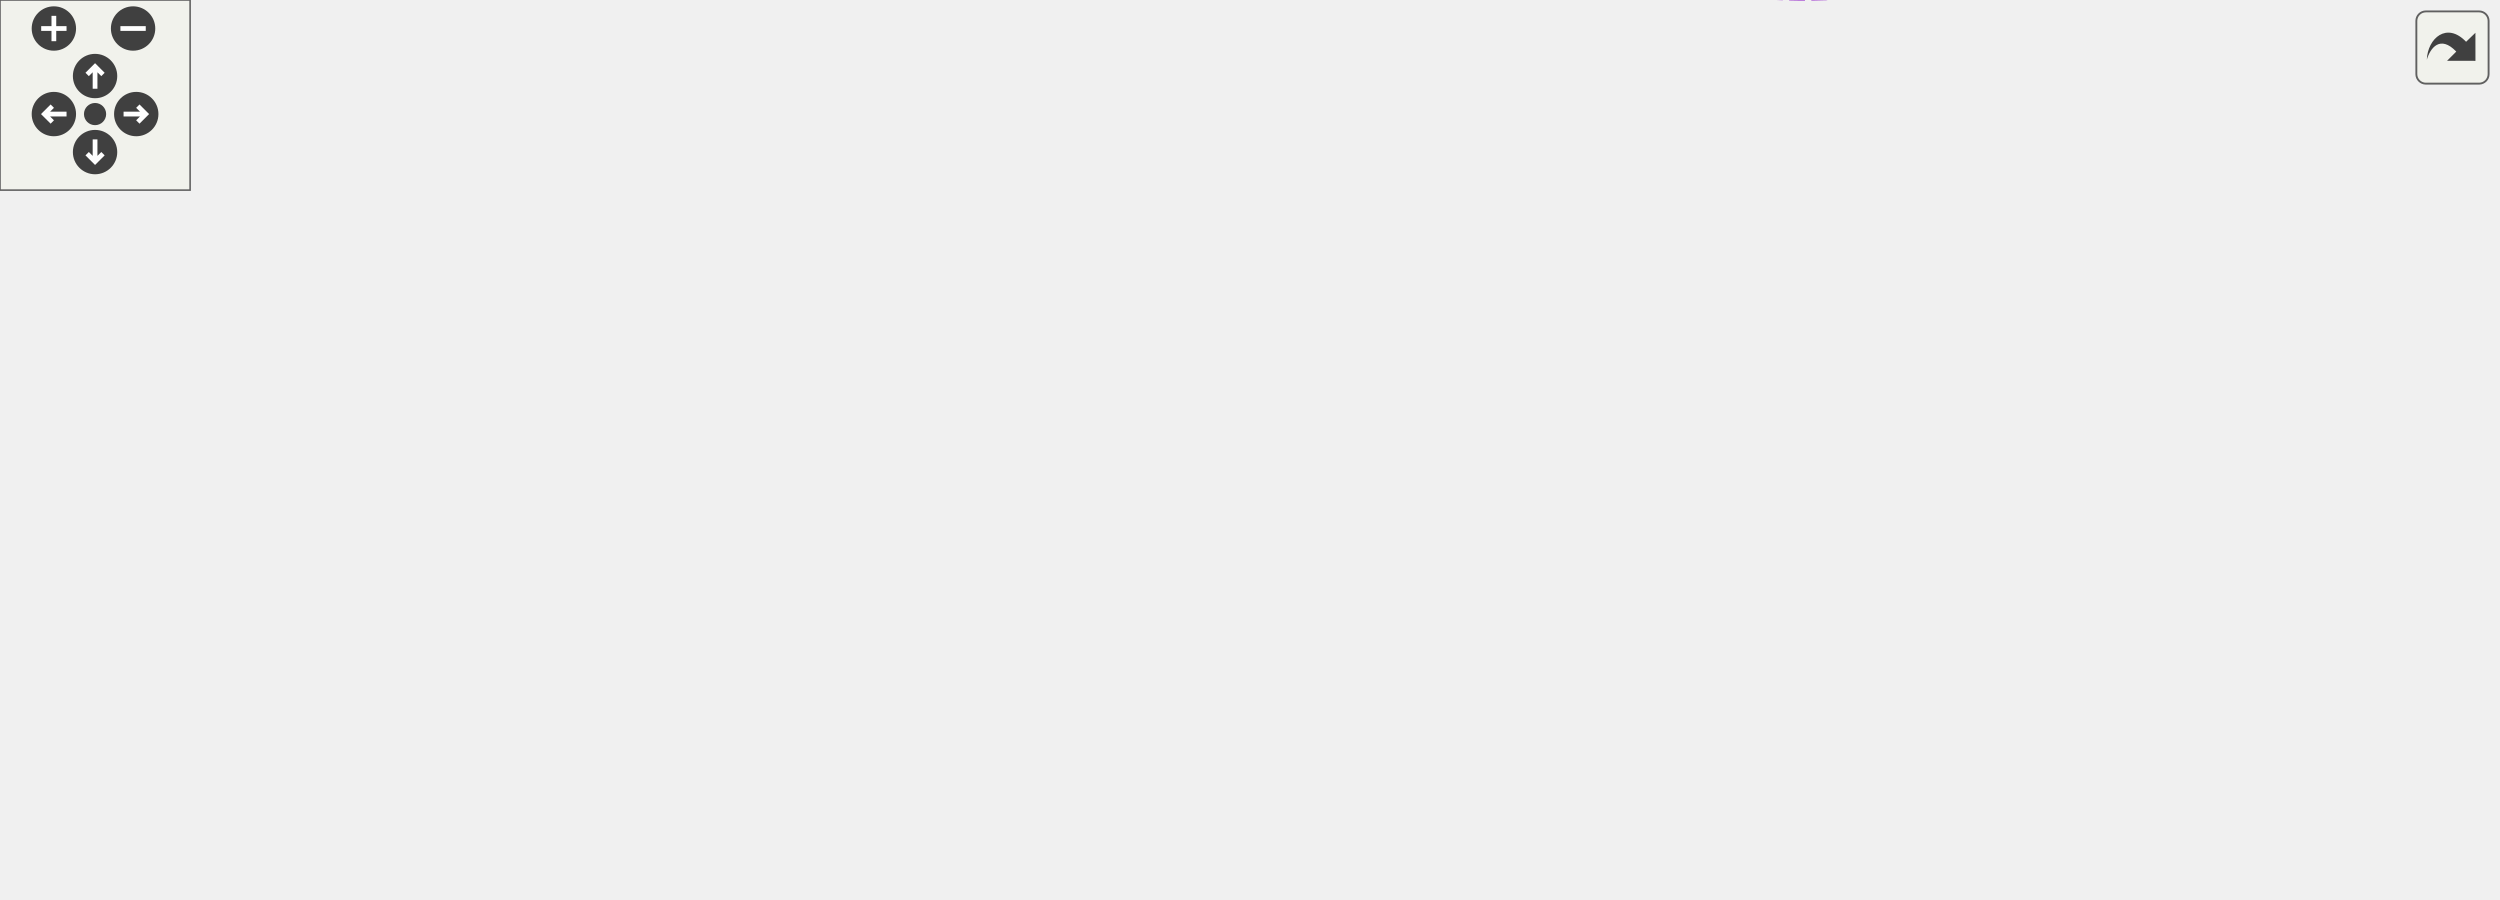
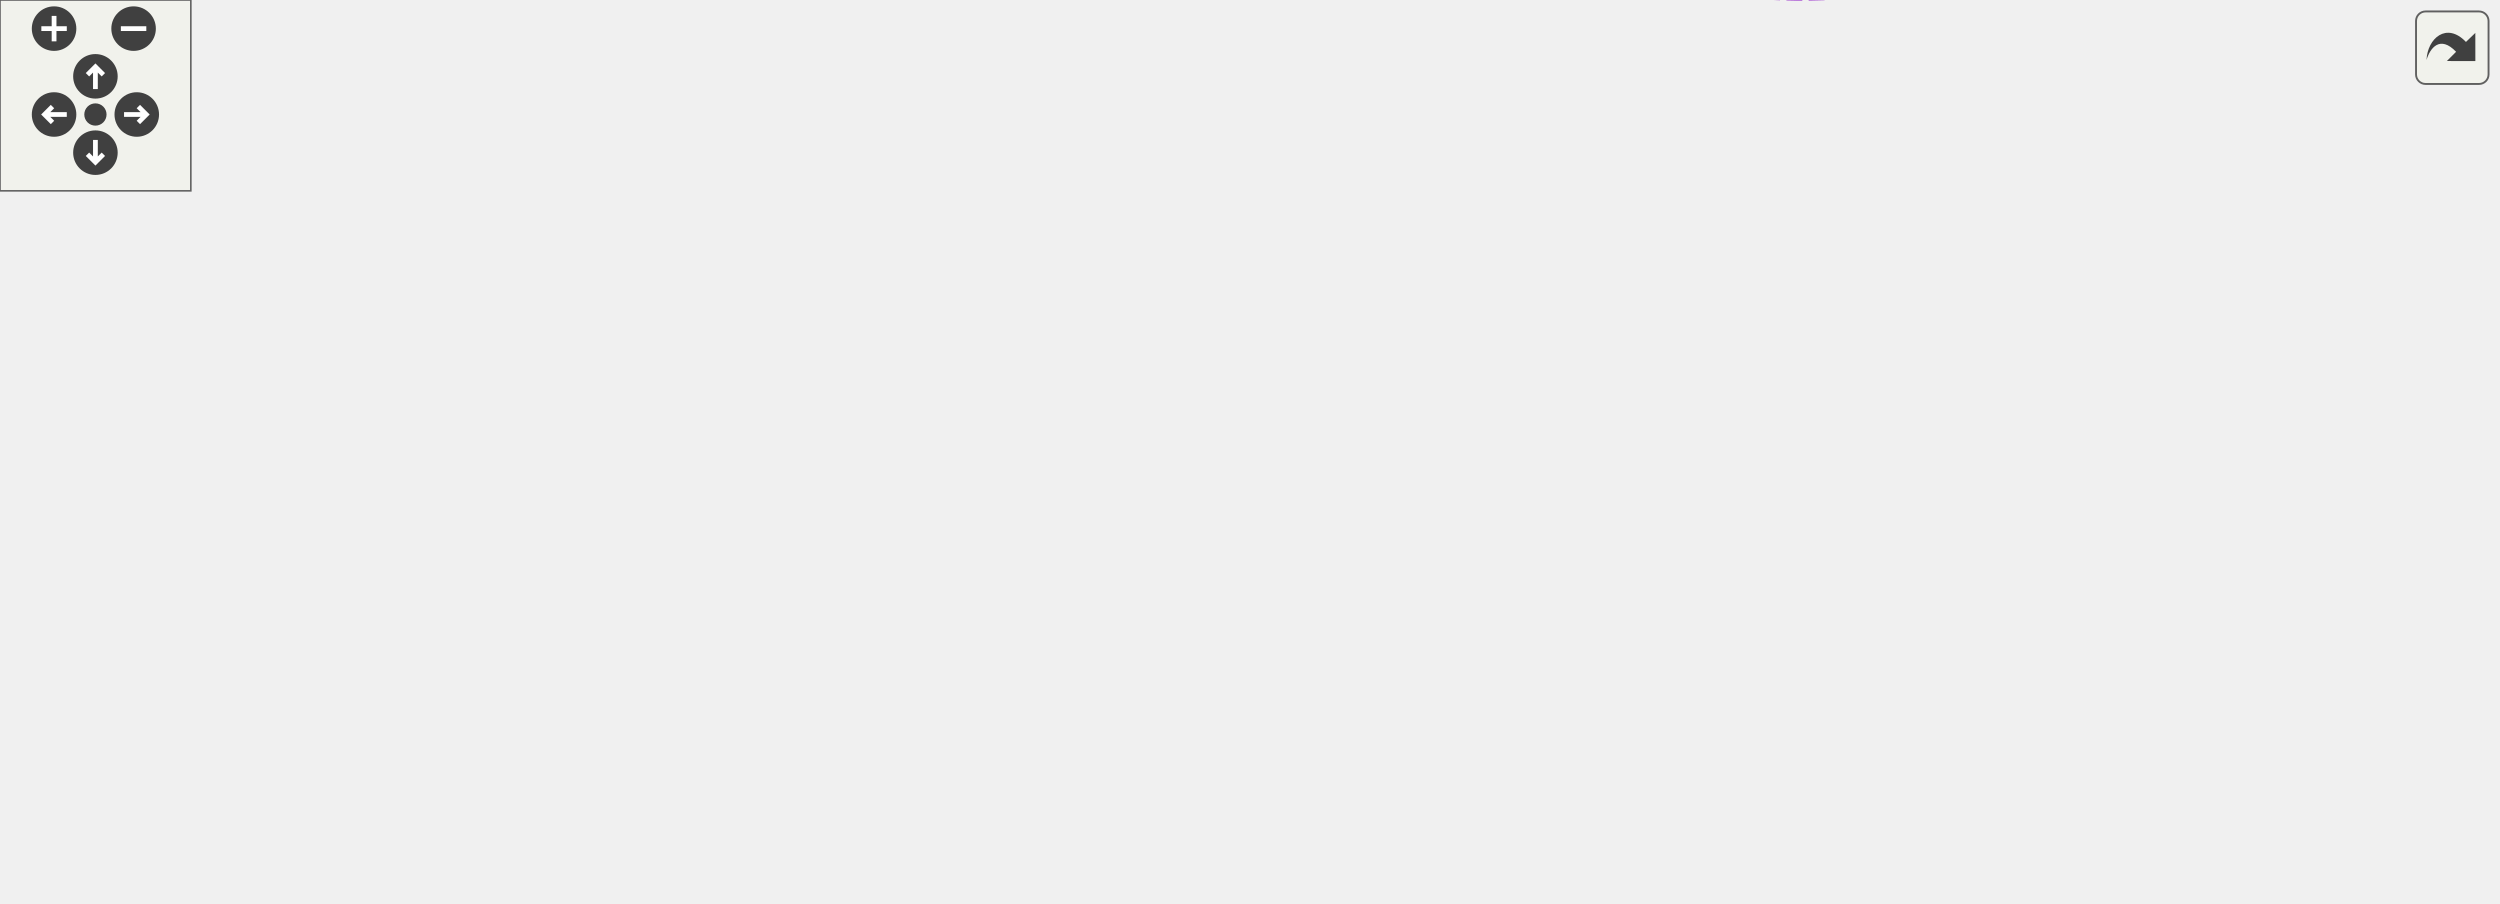
<svg xmlns="http://www.w3.org/2000/svg" xmlns:xlink="http://www.w3.org/1999/xlink" id="main" version="1.1" xml:space="preserve">
  <style type="text/css">
.edge:hover path { stroke: red; }
.edge:hover polygon { stroke: red; fill: red; }
</style>
  <defs>
    <circle id="rim" cx="0" cy="0" r="7" />
    <circle id="rim2" cx="0" cy="0" r="3.5" />
    <g id="zoomPlus">
      <use xlink:href="#rim" fill="#404040">
        <set attributeName="fill" to="#808080" begin="zoomplus.mouseover" end="zoomplus.mouseout" />
      </use>
      <path d="M-4,0h8M0,-4v8" fill="none" stroke="white" stroke-width="1.5" pointer-events="none" />
    </g>
    <g id="zoomMin">
      <use xlink:href="#rim" fill="#404040">
        <set attributeName="fill" to="#808080" begin="zoomminus.mouseover" end="zoomminus.mouseout" />
      </use>
      <path d="M-4,0h8" fill="none" stroke="white" stroke-width="1.5" pointer-events="none" />
    </g>
    <g id="dirArrow">
      <path fill="none" stroke="white" stroke-width="1.5" d="M0,-3.0v7 M-2.5,-0.5L0,-3.0L2.5,-0.5" />
    </g>
    <g id="resetDef">
      <use xlink:href="#rim2" fill="#404040">
        <set attributeName="fill" to="#808080" begin="reset.mouseover" end="reset.mouseout" />
      </use>
    </g>
  </defs>
  <svg id="graph" class="graph">
    <g id="viewport">
      <g id="node1" class="node">
        <g id="a_node1">
          <a xlink:title="A cell that represents a box(x) block.">
-             <polygon fill="#999999" stroke="#666666" points="788,-130.21 734,-130.21 734,-111.21 788,-111.21 788,-130.21" />
-             <text text-anchor="middle" x="761" y="-118.21" font-family="Helvetica,sans-Serif" font-size="10.00">BoxCell</text>
+             <polygon fill="#999999" stroke="#666666" points="785,-130.21 731,-130.21 731,-111.21 785,-111.21 785,-130.21" />
+             <text text-anchor="middle" x="758" y="-118.21" font-family="Helvetica,sans-Serif" font-size="10.00">BoxCell</text>
          </a>
        </g>
      </g>
      <g id="node2" class="node">
        <g id="a_node2">
          <a xlink:href="classCell.html" target="_top" xlink:title="The base class all cell types the worksheet can consist of are derived from.">
-             <polygon fill="white" stroke="#666666" points="697,-130.21 662,-130.21 662,-111.21 697,-111.21 697,-130.21" />
-             <text text-anchor="middle" x="679.5" y="-118.21" font-family="Helvetica,sans-Serif" font-size="10.00">Cell</text>
+             <polygon fill="white" stroke="#666666" points="694,-130.21 659,-130.21 659,-111.21 694,-111.21 694,-130.21" />
+             <text text-anchor="middle" x="676.5" y="-118.21" font-family="Helvetica,sans-Serif" font-size="10.00">Cell</text>
          </a>
        </g>
      </g>
      <g id="edge1" class="edge">
-         <path fill="none" stroke="#63b8ff" d="M707.51,-120.71C716,-120.71 725.35,-120.71 733.78,-120.71" />
-         <polygon fill="#63b8ff" stroke="#63b8ff" points="707.36,-117.21 697.36,-120.71 707.36,-124.21 707.36,-117.21" />
+         <path fill="none" stroke="#63b8ff" d="M704.51,-120.71C713,-120.71 722.35,-120.71 730.78,-120.71" />
+         <polygon fill="#63b8ff" stroke="#63b8ff" points="704.36,-117.21 694.36,-120.71 704.36,-124.21 704.36,-117.21" />
      </g>
      <g id="node3" class="node">
        <g id="a_node3">
          <a xlink:href="classObserved.html" target="_top" xlink:title="Objects deriving from this class can be observed by the CellPtr.">
-             <polygon fill="white" stroke="#666666" points="499.5,-223.21 436.5,-223.21 436.5,-204.21 499.5,-204.21 499.5,-223.21" />
-             <text text-anchor="middle" x="468" y="-211.21" font-family="Helvetica,sans-Serif" font-size="10.00">Observed</text>
+             <polygon fill="white" stroke="#666666" points="496.5,-223.21 433.5,-223.21 433.5,-204.21 496.5,-204.21 496.5,-223.21" />
+             <text text-anchor="middle" x="465" y="-211.21" font-family="Helvetica,sans-Serif" font-size="10.00">Observed</text>
          </a>
        </g>
      </g>
      <g id="edge2" class="edge">
-         <path fill="none" stroke="#63b8ff" d="M509.75,-216C547.84,-216.1 604.61,-210.78 644,-182.71 662.06,-169.85 671.78,-144.42 675.96,-130.46" />
-         <polygon fill="#63b8ff" stroke="#63b8ff" points="509.58,-212.5 499.53,-215.85 509.47,-219.5 509.58,-212.5" />
+         <path fill="none" stroke="#63b8ff" d="M506.75,-216C544.84,-216.1 601.61,-210.78 641,-182.71 659.06,-169.85 668.78,-144.42 672.96,-130.46" />
+         <polygon fill="#63b8ff" stroke="#63b8ff" points="506.58,-212.5 496.53,-215.85 506.47,-219.5 506.58,-212.5" />
      </g>
      <g id="node4" class="node">
        <g id="a_node4">
          <a xlink:href="classCellPtr.html" target="_top" xlink:title=" ">
-             <polygon fill="white" stroke="#666666" points="527.5,-186.21 408.5,-186.21 408.5,-167.21 527.5,-167.21 527.5,-186.21" />
-             <text text-anchor="middle" x="468" y="-174.21" font-family="Helvetica,sans-Serif" font-size="10.00">CellPtr&lt; GroupCell &gt;</text>
+             <polygon fill="white" stroke="#666666" points="524.5,-186.21 405.5,-186.21 405.5,-167.21 524.5,-167.21 524.5,-186.21" />
+             <text text-anchor="middle" x="465" y="-174.21" font-family="Helvetica,sans-Serif" font-size="10.00">CellPtr&lt; GroupCell &gt;</text>
          </a>
        </g>
      </g>
      <g id="edge3" class="edge">
-         <path fill="none" stroke="#9a32cd" stroke-dasharray="5,2" d="M537.67,-171.78C570.81,-167.6 610.54,-159.91 644,-145.71 652.72,-142.02 661.34,-135.77 667.79,-130.44" />
-         <polygon fill="#9a32cd" stroke="#9a32cd" points="537.14,-168.31 527.61,-172.96 537.95,-175.27 537.14,-168.31" />
-         <text text-anchor="middle" x="603" y="-170.71" font-family="Helvetica,sans-Serif" font-size="10.00"> m_group</text>
+         <path fill="none" stroke="#9a32cd" stroke-dasharray="5,2" d="M534.67,-171.78C567.81,-167.6 607.54,-159.91 641,-145.71 649.72,-142.02 658.34,-135.77 664.79,-130.44" />
+         <polygon fill="#9a32cd" stroke="#9a32cd" points="534.14,-168.31 524.61,-172.96 534.95,-175.27 534.14,-168.31" />
+         <text text-anchor="middle" x="600" y="-170.71" font-family="Helvetica,sans-Serif" font-size="10.00"> m_group</text>
      </g>
      <g id="node5" class="node">
        <g id="a_node5">
          <a xlink:href="classCellPtrBase.html" target="_top" xlink:title="An implementation detail for the type-specific templated cell pointers.">
            <polygon fill="white" stroke="#666666" points="260,-164.21 187,-164.21 187,-145.21 260,-145.21 260,-164.21" />
            <text text-anchor="middle" x="223.5" y="-152.21" font-family="Helvetica,sans-Serif" font-size="10.00">CellPtrBase</text>
          </a>
        </g>
      </g>
      <g id="edge4" class="edge">
-         <path fill="none" stroke="#63b8ff" d="M270.28,-159C272.89,-159.24 275.48,-159.48 278,-159.71 321.63,-163.71 370.94,-168.15 408.25,-171.48" />
-         <polygon fill="#63b8ff" stroke="#63b8ff" points="270.46,-155.5 260.18,-158.07 269.82,-162.47 270.46,-155.5" />
+         <path fill="none" stroke="#63b8ff" d="M270.28,-159C272.89,-159.24 275.48,-159.48 278,-159.71 320.62,-163.65 368.74,-168.05 405.36,-171.38" />
+         <polygon fill="#63b8ff" stroke="#63b8ff" points="270.46,-155.5 260.18,-158.06 269.82,-162.47 270.46,-155.5" />
      </g>
      <g id="node6" class="node">
        <g id="a_node6">
          <a xlink:href="classCellPtr.html" target="_top" xlink:title=" ">
-             <polygon fill="white" stroke="#666666" points="513,-149.21 423,-149.21 423,-130.21 513,-130.21 513,-149.21" />
-             <text text-anchor="middle" x="468" y="-137.21" font-family="Helvetica,sans-Serif" font-size="10.00">CellPtr&lt; Cell &gt;</text>
+             <polygon fill="white" stroke="#666666" points="510,-149.21 420,-149.21 420,-130.21 510,-130.21 510,-149.21" />
+             <text text-anchor="middle" x="465" y="-137.21" font-family="Helvetica,sans-Serif" font-size="10.00">CellPtr&lt; Cell &gt;</text>
          </a>
        </g>
      </g>
      <g id="edge6" class="edge">
-         <path fill="none" stroke="#63b8ff" d="M270.1,-151.89C313.84,-149.19 379.45,-145.13 422.74,-142.45" />
-         <polygon fill="#63b8ff" stroke="#63b8ff" points="269.79,-148.41 260.02,-152.52 270.22,-155.39 269.79,-148.41" />
+         <path fill="none" stroke="#63b8ff" d="M270.28,-151.85C313.26,-149.15 377.13,-145.15 419.64,-142.49" />
+         <polygon fill="#63b8ff" stroke="#63b8ff" points="269.86,-148.37 260.1,-152.48 270.3,-155.35 269.86,-148.37" />
      </g>
      <g id="edge5" class="edge">
-         <path fill="none" stroke="#9a32cd" stroke-dasharray="5,2" d="M523.28,-134.79C569.23,-130.62 632.19,-124.91 661.81,-122.23" />
-         <polygon fill="#9a32cd" stroke="#9a32cd" points="522.82,-131.32 513.17,-135.71 523.45,-138.29 522.82,-131.32" />
-         <text text-anchor="middle" x="603" y="-133.71" font-family="Helvetica,sans-Serif" font-size="10.00"> m_nextToDraw</text>
+         <path fill="none" stroke="#9a32cd" stroke-dasharray="5,2" d="M520.28,-134.79C566.23,-130.62 629.19,-124.91 658.81,-122.23" />
+         <polygon fill="#9a32cd" stroke="#9a32cd" points="519.82,-131.32 510.17,-135.71 520.45,-138.29 519.82,-131.32" />
+         <text text-anchor="middle" x="600" y="-133.71" font-family="Helvetica,sans-Serif" font-size="10.00"> m_nextToDraw</text>
      </g>
      <g id="node7" class="node">
        <g id="a_node7">
          <a xlink:href="classConfiguration.html" target="_top" xlink:title="The configuration storage for the current worksheet.">
-             <polygon fill="white" stroke="#666666" points="509,-73.21 427,-73.21 427,-54.21 509,-54.21 509,-73.21" />
-             <text text-anchor="middle" x="468" y="-61.21" font-family="Helvetica,sans-Serif" font-size="10.00">Configuration</text>
+             <polygon fill="white" stroke="#666666" points="506,-73.21 424,-73.21 424,-54.21 506,-54.21 506,-73.21" />
+             <text text-anchor="middle" x="465" y="-61.21" font-family="Helvetica,sans-Serif" font-size="10.00">Configuration</text>
          </a>
        </g>
      </g>
      <g id="edge7" class="edge">
-         <path fill="none" stroke="#9a32cd" stroke-dasharray="5,2" d="M519.03,-57.07C555.74,-54.57 605.67,-56.27 644,-76.71 658.22,-84.3 668.5,-100.55 673.98,-111.03" />
-         <polygon fill="#9a32cd" stroke="#9a32cd" points="518.74,-53.58 509.05,-57.88 519.3,-60.56 518.74,-53.58" />
-         <text text-anchor="middle" x="603" y="-79.71" font-family="Helvetica,sans-Serif" font-size="10.00"> m_configuration</text>
+         <path fill="none" stroke="#9a32cd" stroke-dasharray="5,2" d="M516.03,-57.07C552.74,-54.57 602.67,-56.27 641,-76.71 655.22,-84.3 665.5,-100.55 670.98,-111.03" />
+         <polygon fill="#9a32cd" stroke="#9a32cd" points="515.74,-53.58 506.05,-57.88 516.3,-60.56 515.74,-53.58" />
+         <text text-anchor="middle" x="600" y="-79.71" font-family="Helvetica,sans-Serif" font-size="10.00"> m_configuration</text>
      </g>
      <g id="node8" class="node">
        <g id="a_node8">
          <a xlink:href="classStyle.html" target="_top" xlink:title="Text Style Definition.">
            <polygon fill="white" stroke="#666666" points="244,-73.21 203,-73.21 203,-54.21 244,-54.21 244,-73.21" />
            <text text-anchor="middle" x="223.5" y="-61.21" font-family="Helvetica,sans-Serif" font-size="10.00">Style</text>
          </a>
        </g>
      </g>
      <g id="edge8" class="edge">
-         <path fill="none" stroke="#9a32cd" stroke-dasharray="5,2" d="M254.53,-63.71C297.87,-63.71 378.07,-63.71 426.58,-63.71" />
-         <polygon fill="#9a32cd" stroke="#9a32cd" points="254.34,-60.21 244.34,-63.71 254.34,-67.21 254.34,-60.21" />
-         <text text-anchor="middle" x="326" y="-66.71" font-family="Helvetica,sans-Serif" font-size="10.00"> m_styles</text>
+         <path fill="none" stroke="#9a32cd" stroke-dasharray="5,2" d="M254.13,-63.71C296.79,-63.71 375.67,-63.71 423.63,-63.71" />
+         <polygon fill="#9a32cd" stroke="#9a32cd" points="254.1,-60.21 244.1,-63.71 254.1,-67.21 254.1,-60.21" />
+         <text text-anchor="middle" x="324.5" y="-66.71" font-family="Helvetica,sans-Serif" font-size="10.00"> m_styles</text>
      </g>
      <g id="node9" class="node">
        <g id="a_node9">
          <a xlink:href="classAFontSize.html" target="_top" xlink:title="A Type-Safe Fixed-Point Font Size.">
            <polygon fill="white" stroke="#666666" points="65,-92.21 0,-92.21 0,-73.21 65,-73.21 65,-92.21" />
            <text text-anchor="middle" x="32.5" y="-80.21" font-family="Helvetica,sans-Serif" font-size="10.00">AFontSize</text>
          </a>
        </g>
      </g>
      <g id="edge11" class="edge">
-         <path fill="none" stroke="#9a32cd" stroke-dasharray="5,2" d="M75.26,-87.07C77.88,-87.3 80.48,-87.52 83,-87.71 312.17,-105.63 591.7,-117.29 661.9,-120.07" />
+         <path fill="none" stroke="#9a32cd" stroke-dasharray="5,2" d="M75.26,-87.07C77.88,-87.3 80.48,-87.52 83,-87.71 311.02,-105.57 589.13,-117.27 658.99,-120.07" />
        <polygon fill="#9a32cd" stroke="#9a32cd" points="75.45,-83.57 65.17,-86.13 74.8,-90.54 75.45,-83.57" />
-         <text text-anchor="middle" x="326" y="-108.71" font-family="Helvetica,sans-Serif" font-size="10.00"> m_fontSize_Scaled</text>
+         <text text-anchor="middle" x="324.5" y="-119.71" font-family="Helvetica,sans-Serif" font-size="10.00"> m_fontSize</text>
+         <text text-anchor="middle" x="324.5" y="-108.71" font-family="Helvetica,sans-Serif" font-size="10.00">m_fontSize_Scaled</text>
      </g>
      <g id="edge9" class="edge">
        <path fill="none" stroke="#9a32cd" stroke-dasharray="5,2" d="M75.27,-77.57C77.88,-77.27 80.48,-76.98 83,-76.71 125.57,-72.15 175.54,-67.72 202.62,-65.39" />
        <polygon fill="#9a32cd" stroke="#9a32cd" points="74.7,-74.11 65.17,-78.74 75.51,-81.06 74.7,-74.11" />
        <text text-anchor="middle" x="126" y="-79.71" font-family="Helvetica,sans-Serif" font-size="10.00"> Default_FontSize</text>
      </g>
      <g id="node10" class="node">
        <g id="a_node10">
          <a xlink:href="classCachedInteger.html" target="_top" xlink:title=" ">
-             <polygon fill="white" stroke="#666666" points="544,-29.21 392,-29.21 392,-10.21 544,-10.21 544,-29.21" />
-             <text text-anchor="middle" x="468" y="-17.21" font-family="Helvetica,sans-Serif" font-size="10.00">CachedInteger&lt; wxCoord &gt;</text>
+             <polygon fill="white" stroke="#666666" points="541,-29.21 389,-29.21 389,-10.21 541,-10.21 541,-29.21" />
+             <text text-anchor="middle" x="465" y="-17.21" font-family="Helvetica,sans-Serif" font-size="10.00">CachedInteger&lt; wxCoord &gt;</text>
          </a>
        </g>
      </g>
      <g id="edge10" class="edge">
-         <path fill="none" stroke="#9a32cd" stroke-dasharray="5,2" d="M509.23,-7.72C547.55,1.1 605.02,7.24 644,-20.71 673.55,-41.91 678.03,-90.14 678.54,-110.9" />
-         <polygon fill="#9a32cd" stroke="#9a32cd" points="508.32,-4.34 499.44,-10.13 509.99,-11.14 508.32,-4.34" />
-         <text text-anchor="middle" x="603" y="-45.71" font-family="Helvetica,sans-Serif" font-size="10.00"> m_center</text>
-         <text text-anchor="middle" x="603" y="-34.71" font-family="Helvetica,sans-Serif" font-size="10.00">m_height</text>
-         <text text-anchor="middle" x="603" y="-23.71" font-family="Helvetica,sans-Serif" font-size="10.00">m_width</text>
+         <path fill="none" stroke="#9a32cd" stroke-dasharray="5,2" d="M506.23,-7.72C544.55,1.1 602.02,7.24 641,-20.71 670.55,-41.91 675.03,-90.14 675.54,-110.9" />
+         <polygon fill="#9a32cd" stroke="#9a32cd" points="505.32,-4.34 496.44,-10.13 506.99,-11.14 505.32,-4.34" />
+         <text text-anchor="middle" x="600" y="-45.71" font-family="Helvetica,sans-Serif" font-size="10.00"> m_center</text>
+         <text text-anchor="middle" x="600" y="-34.71" font-family="Helvetica,sans-Serif" font-size="10.00">m_height</text>
+         <text text-anchor="middle" x="600" y="-23.71" font-family="Helvetica,sans-Serif" font-size="10.00">m_width</text>
      </g>
    </g>
  </svg>
  <g id="navigator" transform="translate(0 0)" fill="#404254">
    <rect fill="#f2f5e9" fill-opacity="0.5" stroke="#606060" stroke-width=".5" x="0" y="0" width="60" height="60" />
    <use id="zoomplus" xlink:href="#zoomPlus" x="17" y="9" />
    <use id="zoomminus" xlink:href="#zoomMin" x="42" y="9" />
    <use id="reset" xlink:href="#resetDef" x="30" y="36" />
    <g id="arrowUp" xlink:href="#dirArrow" transform="translate(30 24)">
      <use xlink:href="#rim" fill="#404040">
        <set attributeName="fill" to="#808080" begin="arrowUp.mouseover" end="arrowUp.mouseout" />
      </use>
      <path fill="none" stroke="white" stroke-width="1.5" d="M0,-3.0v7 M-2.5,-0.5L0,-3.0L2.5,-0.5" />
    </g>
    <g id="arrowRight" xlink:href="#dirArrow" transform="rotate(90) translate(36 -43)">
      <use xlink:href="#rim" fill="#404040">
        <set attributeName="fill" to="#808080" begin="arrowRight.mouseover" end="arrowRight.mouseout" />
      </use>
      <path fill="none" stroke="white" stroke-width="1.5" d="M0,-3.0v7 M-2.5,-0.5L0,-3.0L2.5,-0.5" />
    </g>
    <g id="arrowDown" xlink:href="#dirArrow" transform="rotate(180) translate(-30 -48)">
      <use xlink:href="#rim" fill="#404040">
        <set attributeName="fill" to="#808080" begin="arrowDown.mouseover" end="arrowDown.mouseout" />
      </use>
      <path fill="none" stroke="white" stroke-width="1.5" d="M0,-3.0v7 M-2.5,-0.5L0,-3.0L2.5,-0.5" />
    </g>
    <g id="arrowLeft" xlink:href="#dirArrow" transform="rotate(270) translate(-36 17)">
      <use xlink:href="#rim" fill="#404040">
        <set attributeName="fill" to="#808080" begin="arrowLeft.mouseover" end="arrowLeft.mouseout" />
      </use>
      <path fill="none" stroke="white" stroke-width="1.5" d="M0,-3.0v7 M-2.5,-0.5L0,-3.0L2.5,-0.5" />
    </g>
  </g>
  <svg viewBox="0 0 15 15" width="100%" height="30px" preserveAspectRatio="xMaxYMin meet">
    <g id="arrow_out" transform="scale(0.3 0.3)">
      <a xlink:href="classBoxCell__coll__graph_org.svg" target="_base">
        <rect id="button" ry="5" rx="5" y="6" x="6" height="38" width="38" fill="#f2f5e9" fill-opacity="0.5" stroke="#606060" stroke-width="1.0" />
        <path id="arrow" d="M 11.5,31.437 C 11.94,20.098 22.043,11.323 32.159,21.979 L 37.069,17.246 C 37.069,17.246 37.088,32 37.088,32 L 22.16,31.978 C 22.16,31.978 26.998,27.14 26.998,27.14 C 18.529,18.264 13.292,25.23 11.5,31.437 z" style="fill:#404040;" />
      </a>
    </g>
  </svg>
</svg>
